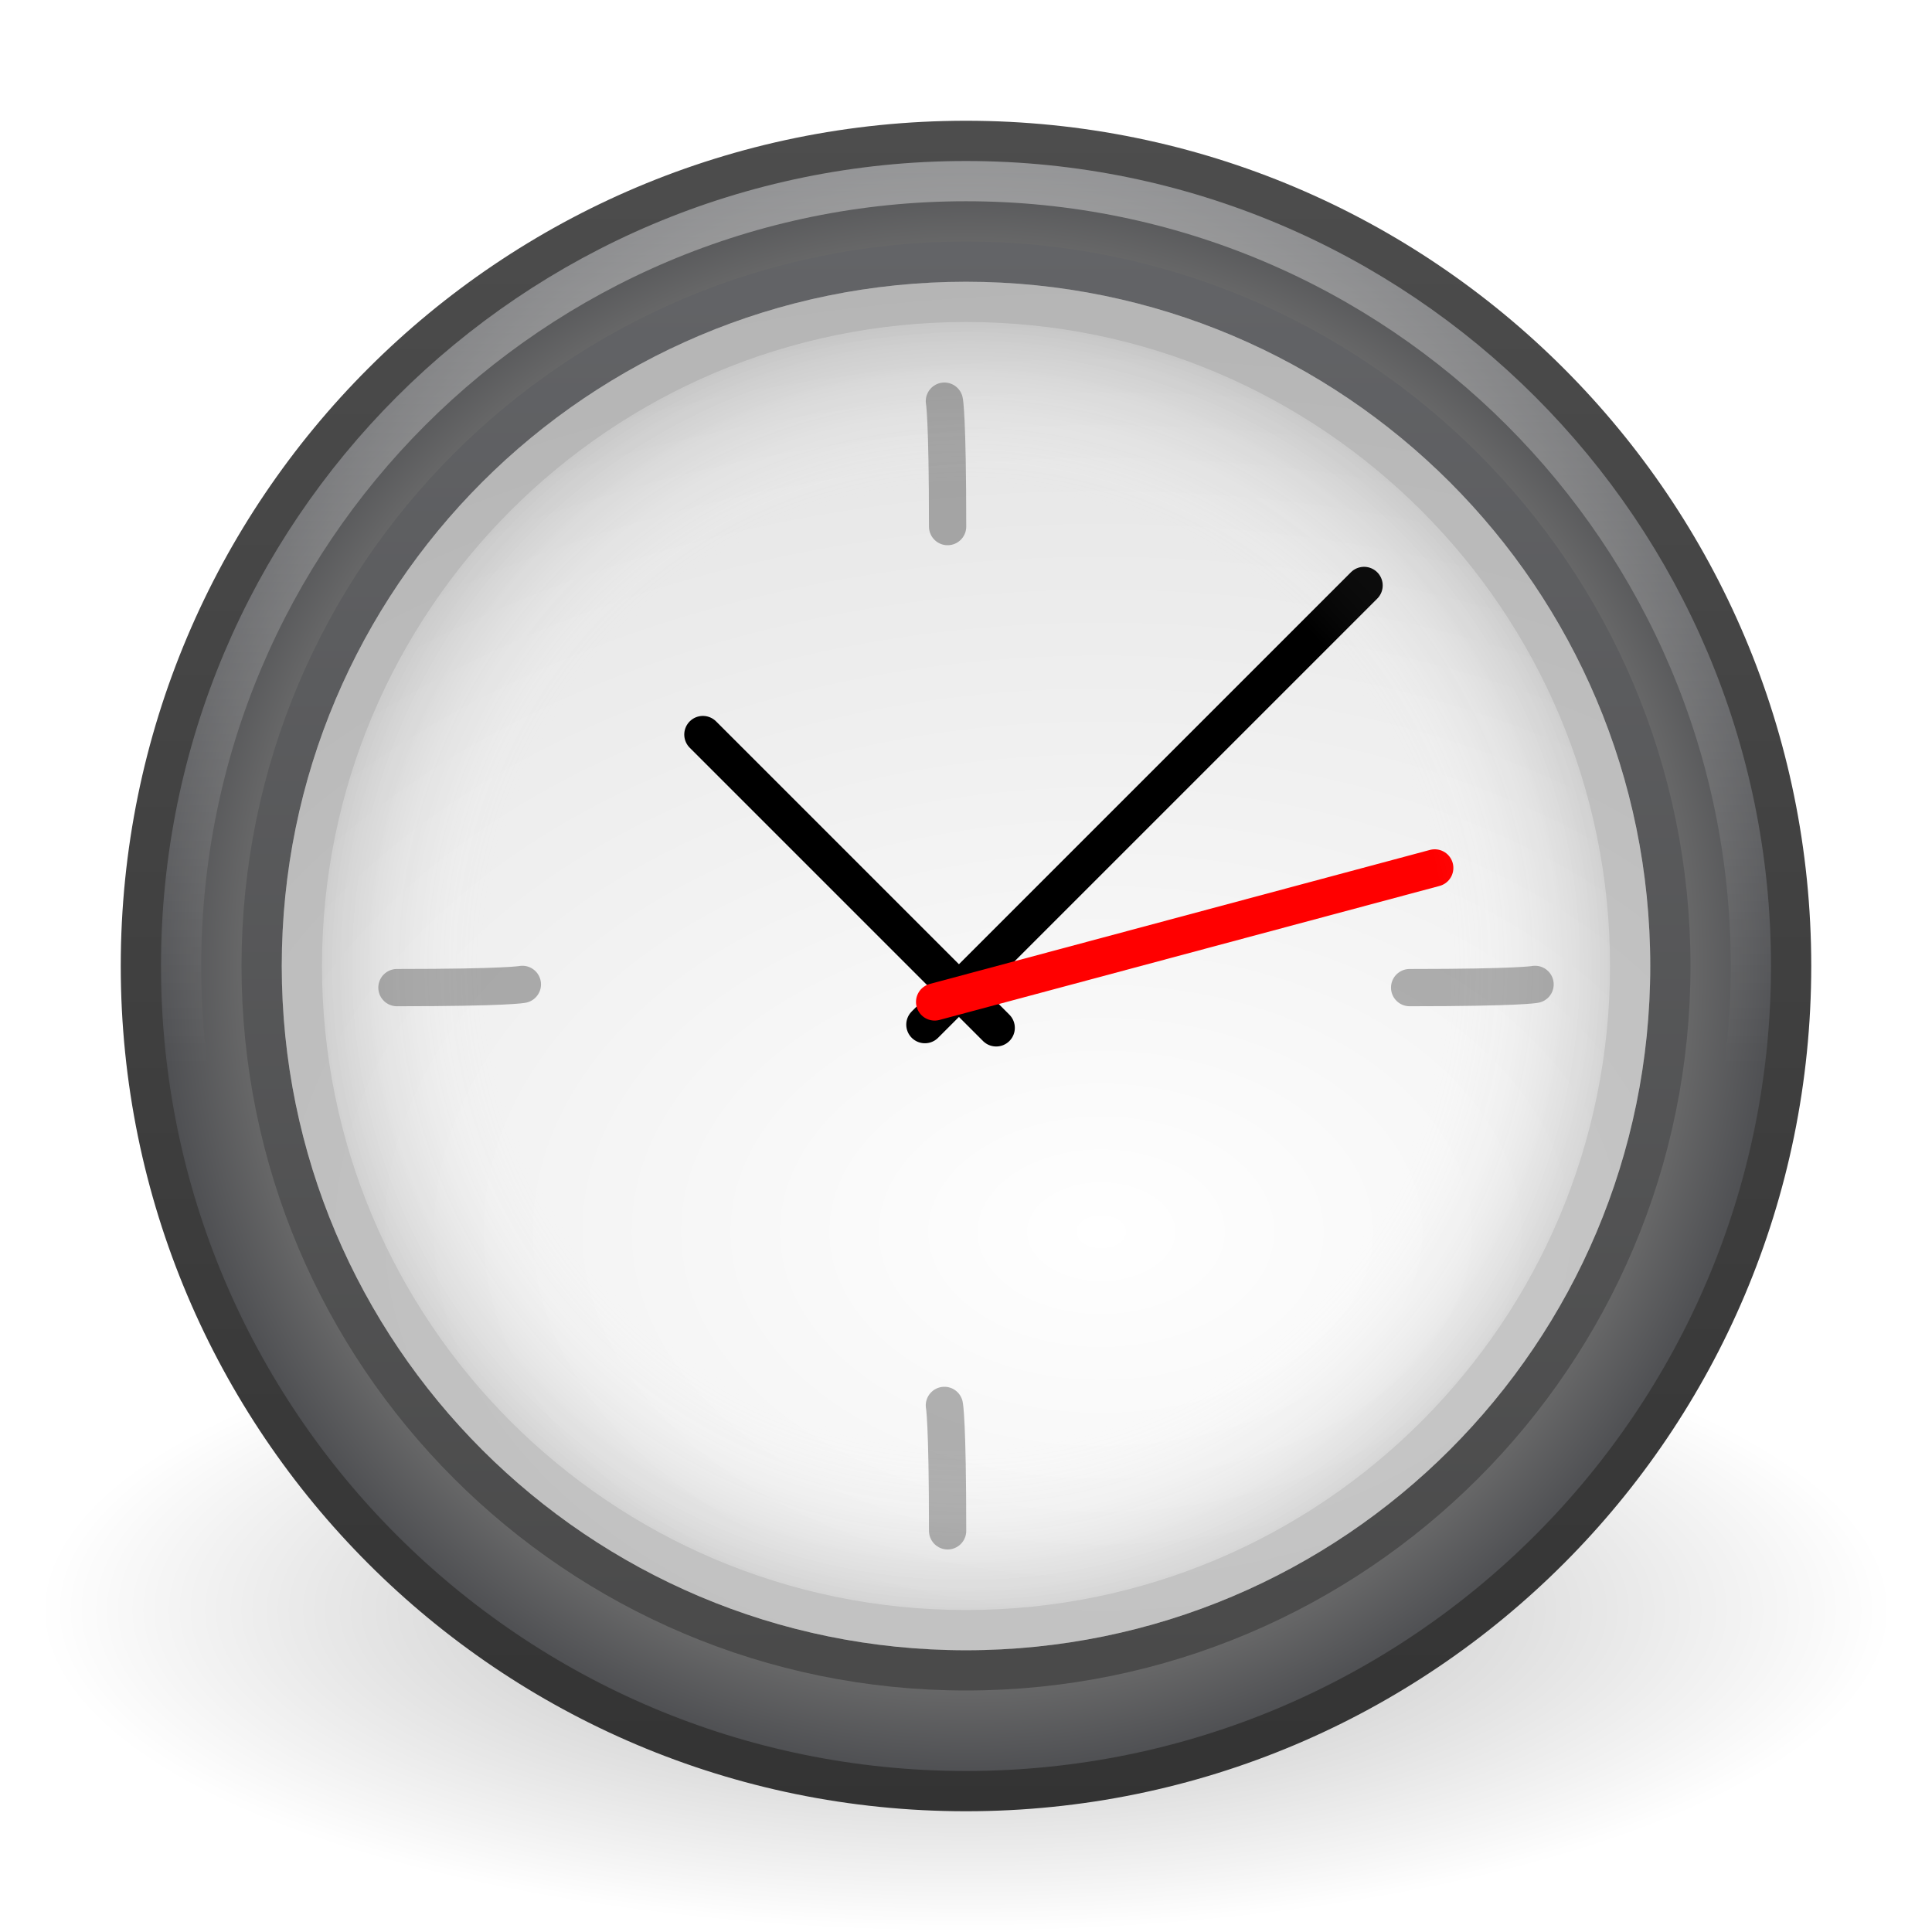
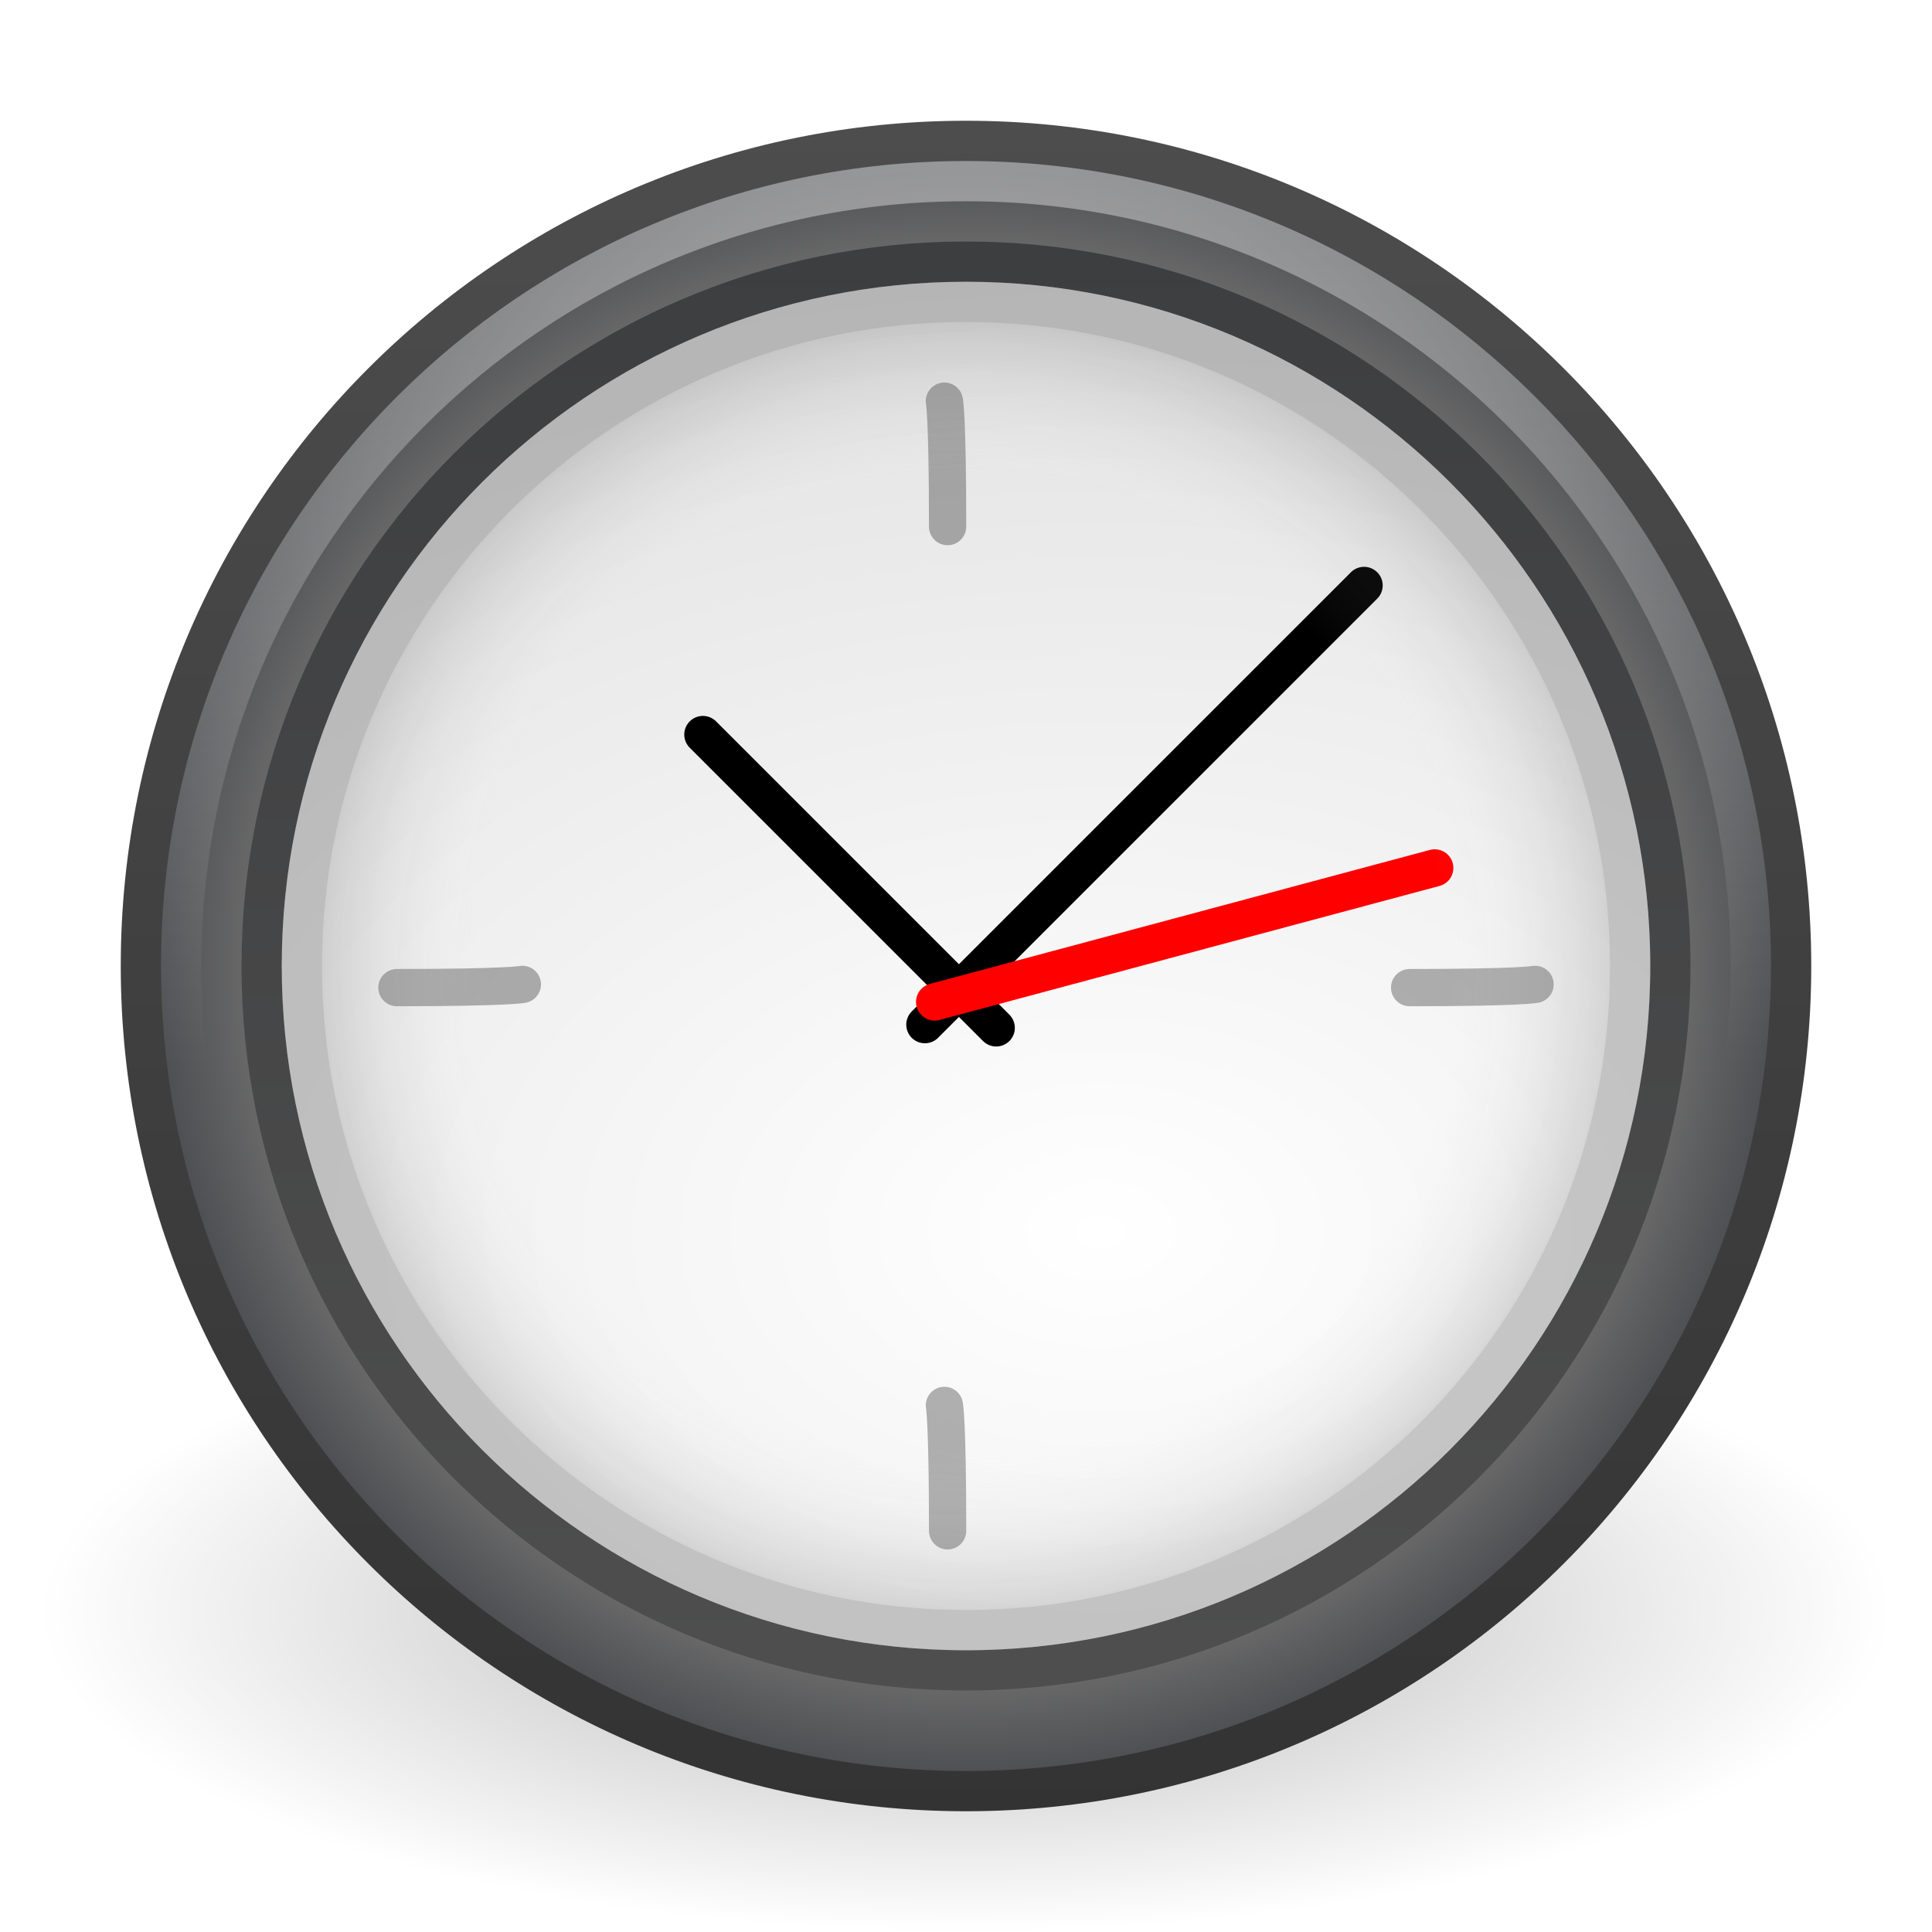
<svg xmlns="http://www.w3.org/2000/svg" xmlns:xlink="http://www.w3.org/1999/xlink" version="1.0" width="48" height="48" id="svg5555">
  <defs id="defs5557">
    <linearGradient id="linearGradient3227">
      <stop offset="0" style="stop-color:#4d4d4d;stop-opacity:1" id="stop3229" />
      <stop offset="1" style="stop-color:#333333;stop-opacity:1" id="stop3231" />
    </linearGradient>
    <linearGradient id="linearGradient8838">
      <stop id="stop8840" style="stop-color:#000000;stop-opacity:1" offset="0" />
      <stop id="stop8842" style="stop-color:#000000;stop-opacity:0" offset="1" />
    </linearGradient>
-     <radialGradient cx="62.625" cy="4.625" r="10.625" fx="62.625" fy="4.625" id="radialGradient2550" xlink:href="#linearGradient8838" gradientUnits="userSpaceOnUse" gradientTransform="matrix(2.164706,0,0,0.7529402,-111.5647,36.51765)" />
-     <linearGradient id="linearGradient3271-137-759-412-213-52-332-188">
-       <stop id="stop5034" style="stop-color:#565656;stop-opacity:1" offset="0" />
-       <stop id="stop5036" style="stop-color:#3c3c3c;stop-opacity:1" offset="1" />
-     </linearGradient>
-     <linearGradient x1="7.554" y1="3" x2="7.554" y2="45.184" id="linearGradient2547-914-485-150-736-467-513-828" xlink:href="#linearGradient3271-137-759-412-213-52-332-188" gradientUnits="userSpaceOnUse" />
    <linearGradient id="linearGradient3334-995-903-143-677-209-356-728">
      <stop id="stop5026" style="stop-color:#808080;stop-opacity:1" offset="0" />
      <stop id="stop5028" style="stop-color:#6d6d6d;stop-opacity:1" offset="0.873" />
      <stop id="stop5030" style="stop-color:#4f5053;stop-opacity:1" offset="1" />
    </linearGradient>
-     <radialGradient cx="24.012" cy="24.003" r="21" fx="24.012" fy="24.003" id="radialGradient2545-250-343-476-863-613-635-683" xlink:href="#linearGradient3334-995-903-143-677-209-356-728" gradientUnits="userSpaceOnUse" gradientTransform="matrix(0.9532054,0,0,0.9532054,1.123631,1.123225)" />
    <linearGradient id="linearGradient2480">
-       <stop id="stop2482" style="stop-color:#636467;stop-opacity:1" offset="0" />
-       <stop id="stop2484" style="stop-color:#4a4a4a;stop-opacity:1" offset="1" />
+       <stop id="stop2482" style="stop-color:#3d3e40;stop-opacity:1;" offset="0" />
+       <stop id="stop2484" style="stop-color:#4e4e4e;stop-opacity:1;" offset="1" />
    </linearGradient>
-     <linearGradient x1="29.05" y1="7.028" x2="29.05" y2="40.32" id="linearGradient2542" xlink:href="#linearGradient2480" gradientUnits="userSpaceOnUse" gradientTransform="matrix(1.060606,0,0,1.060606,-1.454547,-1.454543)" />
    <linearGradient id="linearGradient3268">
      <stop id="stop3270" style="stop-color:#ffffff;stop-opacity:1" offset="0" />
      <stop id="stop3272" style="stop-color:#d8d8d8;stop-opacity:1" offset="1" />
    </linearGradient>
-     <radialGradient cx="27.412" cy="12.08" r="18" fx="27.412" fy="12.08" id="radialGradient2540" xlink:href="#linearGradient3268" gradientUnits="userSpaceOnUse" gradientTransform="matrix(1.7637903e-8,1.773108,-2.659112,2.6451386e-8,59.48038,-17.99927)" />
    <linearGradient id="linearGradient3996">
      <stop id="stop3998" style="stop-color:#ffffff;stop-opacity:1" offset="0" />
      <stop id="stop4000" style="stop-color:#ffffff;stop-opacity:0" offset="1" />
    </linearGradient>
-     <linearGradient x1="24.398" y1="3.602" x2="24.398" y2="26.091" id="linearGradient2537" xlink:href="#linearGradient3996" gradientUnits="userSpaceOnUse" gradientTransform="translate(-0.3976755,0.3981273)" />
    <linearGradient id="linearGradient3708">
      <stop id="stop3710" style="stop-color:#000000;stop-opacity:1" offset="0" />
      <stop id="stop3712" style="stop-color:#000000;stop-opacity:1" offset="1" />
    </linearGradient>
-     <linearGradient x1="29.05" y1="7.028" x2="29.05" y2="26.494" id="linearGradient2533" xlink:href="#linearGradient3708" gradientUnits="userSpaceOnUse" gradientTransform="matrix(1,0,0,-1,1e-6,48)" />
    <linearGradient id="linearGradient3301">
      <stop id="stop3303" style="stop-color:#ffffff;stop-opacity:0" offset="0" />
      <stop id="stop3309" style="stop-color:#ffffff;stop-opacity:0" offset="0.7" />
      <stop id="stop3305" style="stop-color:#000000;stop-opacity:1" offset="1" />
    </linearGradient>
-     <radialGradient cx="24" cy="24" r="17" fx="24" fy="24" id="radialGradient2531" xlink:href="#linearGradient3301" gradientUnits="userSpaceOnUse" />
    <radialGradient xlink:href="#linearGradient3301" id="radialGradient3199" gradientUnits="userSpaceOnUse" cx="24" cy="24" fx="24" fy="24" r="17" />
    <linearGradient xlink:href="#linearGradient3708" id="linearGradient3201" gradientUnits="userSpaceOnUse" gradientTransform="matrix(1,0,0,-1,1e-6,48)" x1="29.05" y1="7.028" x2="29.05" y2="26.494" />
    <linearGradient xlink:href="#linearGradient3996" id="linearGradient3212" gradientUnits="userSpaceOnUse" gradientTransform="translate(-0.3976755,0.3981273)" x1="24.398" y1="3.602" x2="24.398" y2="26.091" />
    <radialGradient xlink:href="#linearGradient3268" id="radialGradient3215" gradientUnits="userSpaceOnUse" gradientTransform="matrix(1.7637903e-8,1.773108,-2.659112,2.6451386e-8,59.48038,-17.99927)" cx="27.412" cy="12.08" fx="27.412" fy="12.08" r="18" />
    <linearGradient xlink:href="#linearGradient2480" id="linearGradient3217" gradientUnits="userSpaceOnUse" gradientTransform="matrix(1.060606,0,0,1.060606,-1.454547,-1.454543)" x1="29.05" y1="7.028" x2="29.05" y2="40.32" />
    <radialGradient xlink:href="#linearGradient3334-995-903-143-677-209-356-728" id="radialGradient3220" gradientUnits="userSpaceOnUse" gradientTransform="matrix(0.9532054,0,0,0.9532054,1.123631,1.123225)" cx="24.012" cy="24.003" fx="24.012" fy="24.003" r="21" />
    <linearGradient xlink:href="#linearGradient3227" id="linearGradient3222" gradientUnits="userSpaceOnUse" x1="7.554" y1="3" x2="7.554" y2="45.184" />
    <radialGradient xlink:href="#linearGradient8838" id="radialGradient3225" gradientUnits="userSpaceOnUse" gradientTransform="matrix(2.164706,0,0,0.7529402,-111.5647,36.51765)" cx="62.625" cy="4.625" fx="62.625" fy="4.625" r="10.625" />
  </defs>
  <path style="opacity:0.3;fill:url(#radialGradient3225);fill-opacity:1;fill-rule:evenodd;stroke:none;stroke-width:1;marker:none;visibility:visible;display:inline;overflow:visible" id="path8836" d="M 47,40 C 47,44.418 36.703,48 24,48 C 11.297,48 1,44.418 1,40 C 1,35.582 11.297,32 24,32 C 36.703,32 47,35.582 47,40 L 47,40 z" />
  <path style="fill:url(#radialGradient3220);fill-opacity:1;fill-rule:nonzero;stroke:url(#linearGradient3222);stroke-width:1;stroke-miterlimit:4;stroke-dasharray:none;stroke-opacity:1" id="path6495" d="M 44.5,23.999 C 44.5,35.321 35.321,44.5 24,44.5 C 12.678,44.5 3.5,35.321 3.5,23.999 C 3.5,12.678 12.678,3.5 24,3.5 C 35.321,3.5 44.5,12.678 44.5,23.999 L 44.5,23.999 z" />
  <path style="fill:url(#radialGradient3215);fill-opacity:1;fill-rule:nonzero;stroke:url(#linearGradient3217);stroke-width:1;stroke-miterlimit:4;stroke-dasharray:none" id="path3215" d="M 41.5,23.999 C 41.5,33.665 33.664,41.5 24,41.5 C 14.335,41.5 6.5,33.665 6.5,23.999 C 6.5,14.335 14.335,6.5 24,6.5 C 33.664,6.5 41.5,14.335 41.5,23.999 L 41.5,23.999 L 41.5,23.999 L 41.5,23.999 z" />
  <path style="opacity:0.4;fill:none;stroke:url(#linearGradient3212);stroke-width:1;stroke-miterlimit:4;stroke-dasharray:none;stroke-opacity:1" id="path3222" d="M 43.5,23.999 C 43.5,34.769 34.769,43.5 24,43.5 C 13.231,43.5 4.5,34.769 4.5,23.999 C 4.5,13.23 13.231,4.5 24,4.5 C 34.769,4.5 43.5,13.23 43.5,23.999 L 43.5,23.999 z" />
  <path style="opacity:0.3;fill:none;fill-opacity:1;fill-rule:evenodd;stroke:#000000;stroke-width:0.926;stroke-linecap:round;stroke-linejoin:miter;stroke-miterlimit:4;stroke-dasharray:none;stroke-opacity:1" id="path2291" d="M 9.862,24.537 C 12.628,24.537 12.978,24.457 12.978,24.457" />
  <path style="opacity:0.3;fill:none;fill-opacity:1;fill-rule:evenodd;stroke:#000000;stroke-width:0.926;stroke-linecap:round;stroke-linejoin:miter;stroke-miterlimit:4;stroke-dasharray:none;stroke-opacity:1" id="path2296" d="M 35.022,24.537 C 37.788,24.537 38.138,24.457 38.138,24.457" />
  <path style="opacity:0.3;fill:none;fill-opacity:1;fill-rule:evenodd;stroke:#000000;stroke-width:0.926;stroke-linecap:round;stroke-linejoin:miter;stroke-miterlimit:4;stroke-dasharray:none;stroke-opacity:1" id="path2306" d="M 23.543,38.033 C 23.543,35.267 23.463,34.917 23.463,34.917" />
  <path style="opacity:0.3;fill:none;fill-opacity:1;fill-rule:evenodd;stroke:#000000;stroke-width:0.926;stroke-linecap:round;stroke-linejoin:miter;stroke-miterlimit:4;stroke-dasharray:none;stroke-opacity:1" id="path2308" d="M 23.543,13.083 C 23.543,10.317 23.463,9.967 23.463,9.967" />
  <g style="stroke-width:1.615;stroke-linecap:round;stroke-miterlimit:4;stroke-dasharray:none" id="g2318" transform="matrix(0.5733387,0,0,0.5733387,10.8423,11.89543)">
    <path style="fill:none;fill-rule:evenodd;stroke:#000000;stroke-width:1.615;stroke-linecap:round;stroke-linejoin:miter;stroke-miterlimit:4;stroke-dasharray:none;stroke-opacity:1" id="path2312" d="M 21.168,23.653 L 40.199,4.622" />
    <path style="fill:none;fill-rule:evenodd;stroke:#000000;stroke-width:1.615;stroke-linecap:round;stroke-linejoin:miter;stroke-miterlimit:4;stroke-dasharray:none;stroke-opacity:1" id="path2314" d="M 24.258,23.793 L 11.548,11.083" />
    <path style="fill:#ff0000;fill-rule:evenodd;stroke:#ff0000;stroke-width:1.615;stroke-linecap:round;stroke-linejoin:miter;stroke-miterlimit:4;stroke-dasharray:none;stroke-opacity:1" id="path2316" d="M 21.59,22.67 L 43.261,16.863" />
  </g>
  <path style="opacity:0.2;fill:url(#radialGradient3199);fill-opacity:1;stroke:url(#linearGradient3201);stroke-width:1;stroke-miterlimit:4;stroke-dasharray:none" id="path3215-4" d="M 40.5,24.001 C 40.5,14.888 33.112,7.5 24,7.5 C 14.887,7.5 7.5,14.888 7.5,24.001 C 7.5,33.113 14.887,40.5 24,40.5 C 33.112,40.5 40.5,33.113 40.5,24.001 L 40.5,24.001 z" />
</svg>
